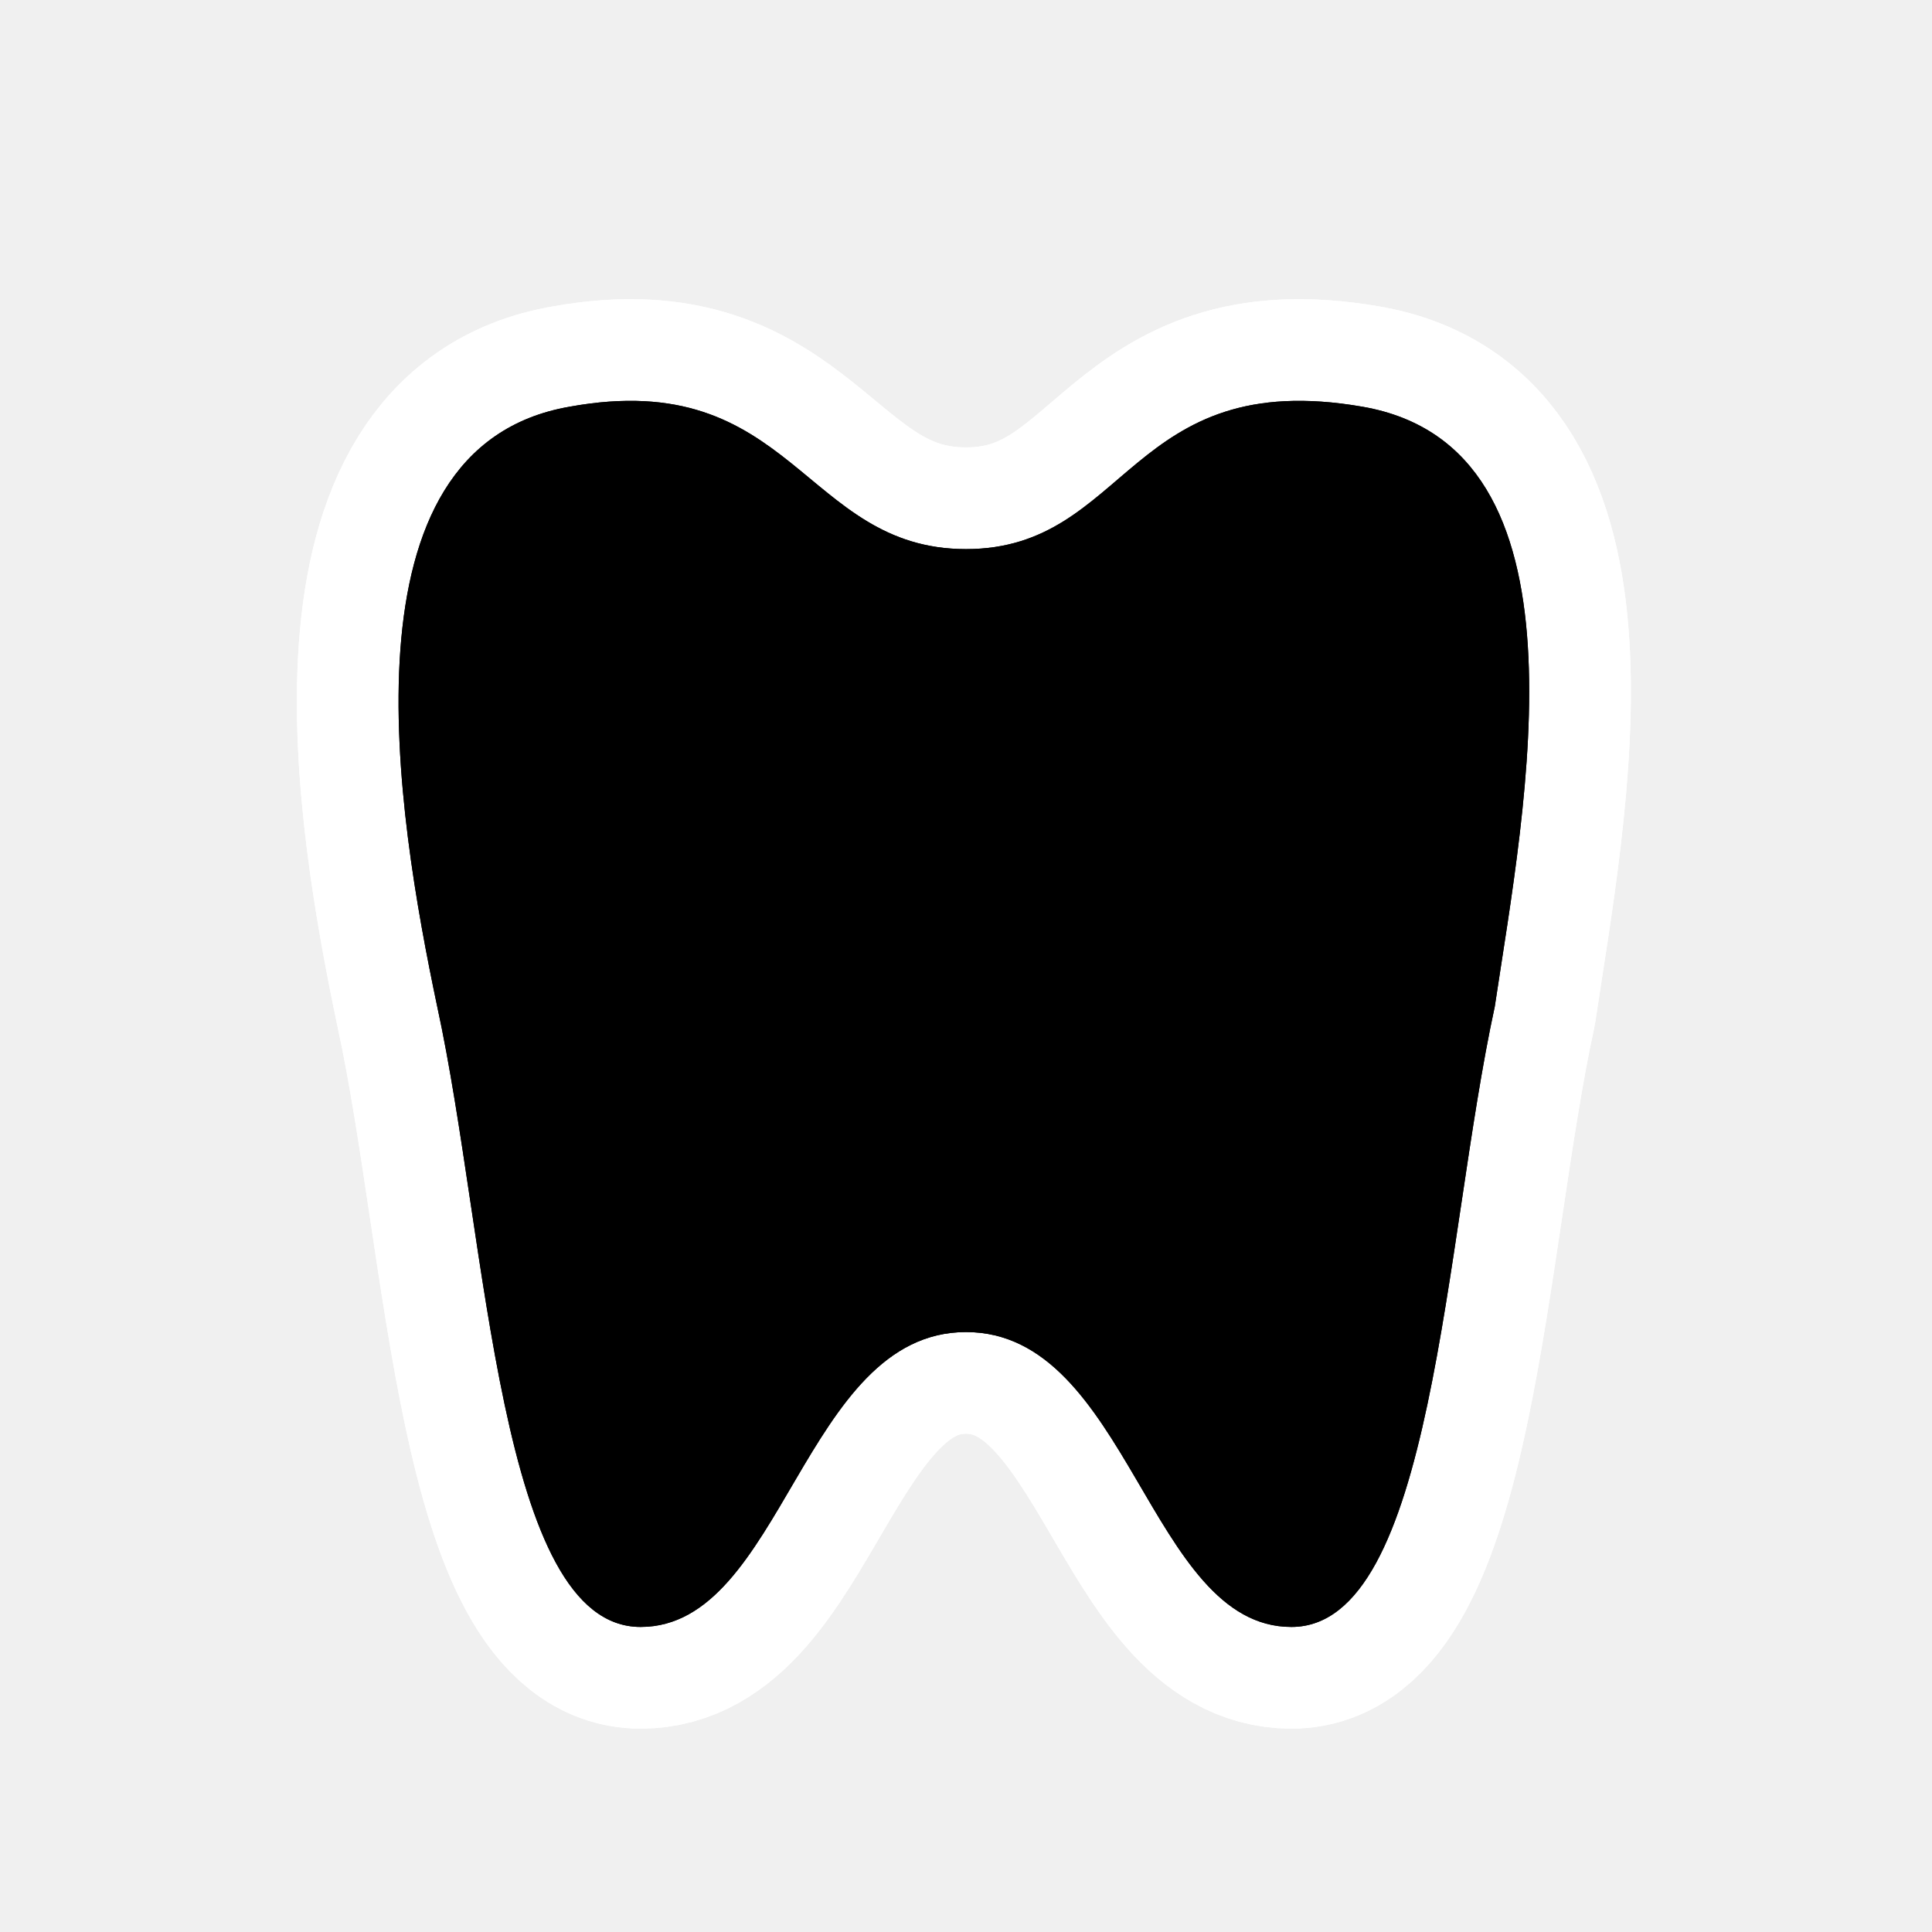
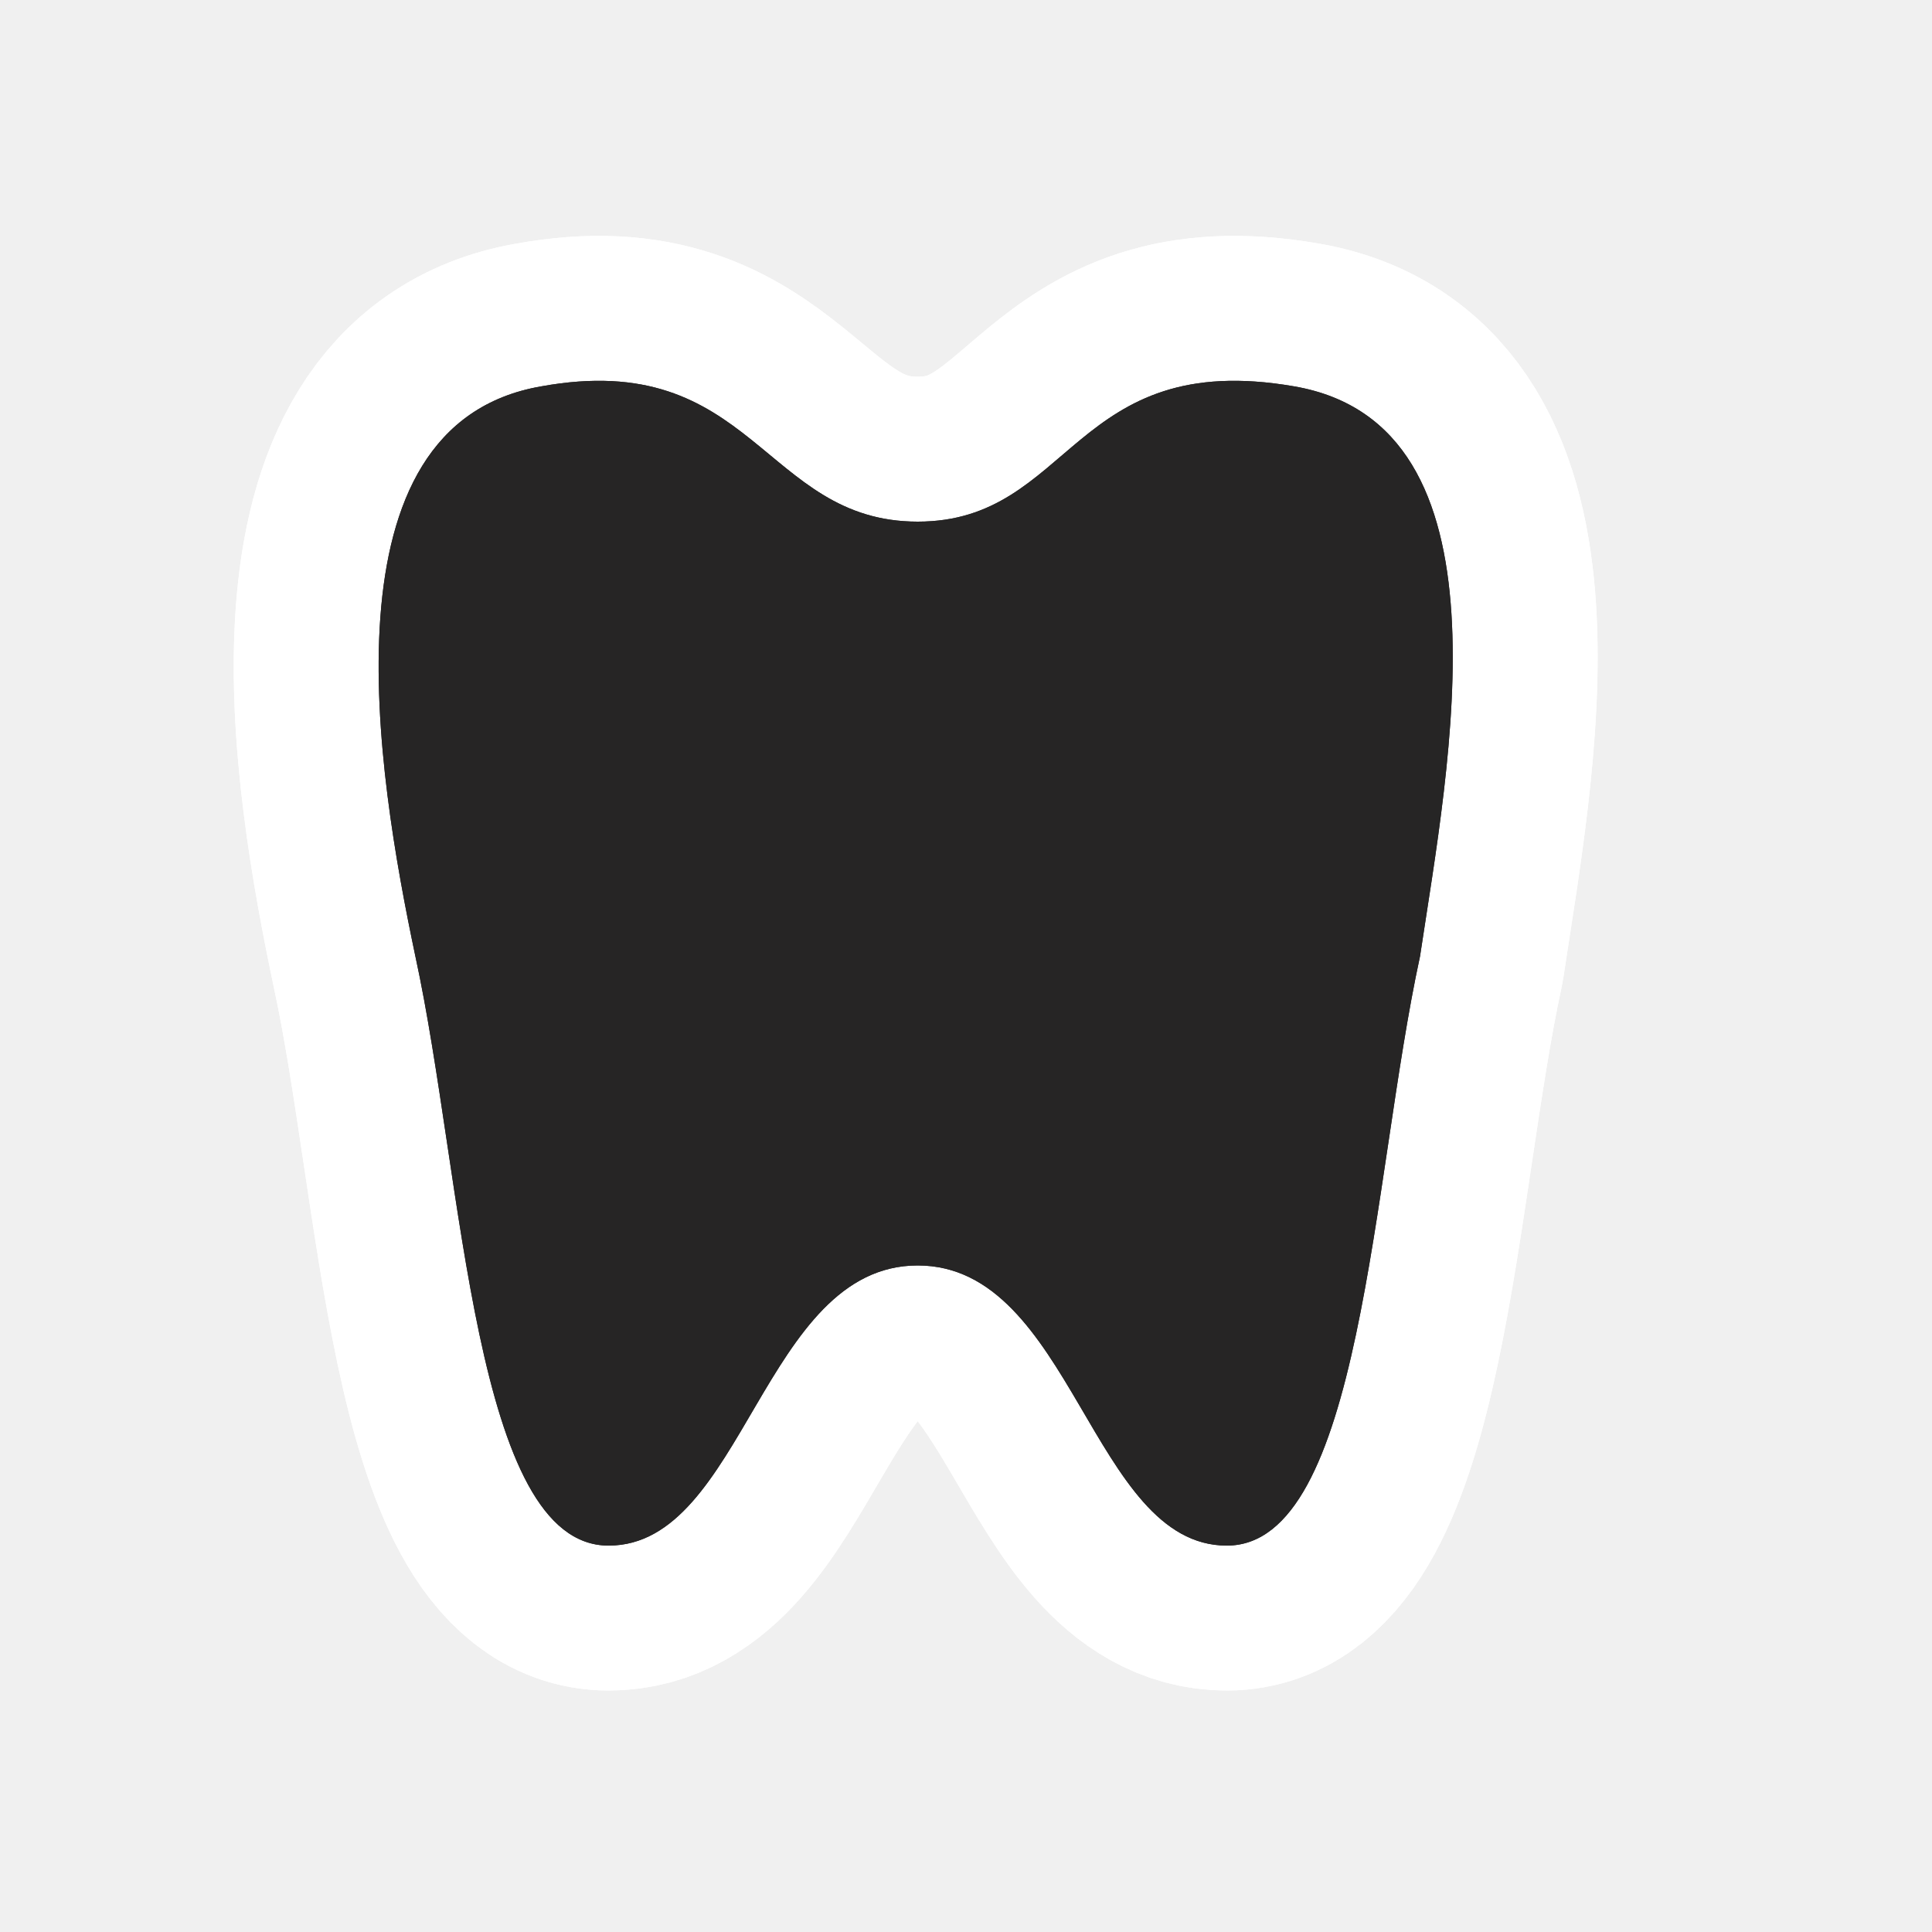
- <svg viewBox="-294 191 19 19" width="19" height="19" data-reactid=".0.1.1.$dentist-15=1svg55.0.0">
-   <path d="M-287.7,207c-1.4,0-1.5-3.8-2-6.1c-0.4-1.9-1-5.5,1.3-5.9  c2.2-0.4,2.3,1.4,3.9,1.4c1.6,0,1.6-1.8,3.9-1.4c2.3,0.4,1.6,3.9,1.3,5.9c-0.5,2.3-0.6,6.1-2,6.1s-1.6-2.9-3.2-2.9  C-286.1,204.1-286.3,207-287.7,207z" style="stroke-linejoin:round;stroke-miterlimit:4px;" fill="#ffffff" stroke="#ffffff" stroke-width="2" data-reactid=".0.1.1.$dentist-15=1svg55.0.0.2:$dentist-15=1svg-0-fill" />
-   <path d="M-287.7,207c-1.4,0-1.5-3.8-2-6.1c-0.4-1.9-1-5.5,1.3-5.9  c2.2-0.4,2.3,1.4,3.9,1.4c1.6,0,1.6-1.8,3.9-1.4c2.3,0.4,1.6,3.9,1.3,5.9c-0.5,2.3-0.6,6.1-2,6.1s-1.6-2.9-3.2-2.9  C-286.1,204.1-286.3,207-287.7,207z" style="stroke-linejoin:round;stroke-miterlimit:4px;" fill="#ffffff" stroke="#ffffff" stroke-width="2" data-reactid=".0.1.1.$dentist-15=1svg55.0.0.2:$dentist-15=1svg-1-fill" />
-   <path fill="#000000" d="M-287.7,207c-1.4,0-1.5-3.8-2-6.1c-0.4-1.9-1-5.5,1.3-5.9  c2.2-0.4,2.3,1.4,3.9,1.4c1.6,0,1.6-1.8,3.9-1.4c2.3,0.4,1.6,3.9,1.3,5.9c-0.5,2.3-0.6,6.1-2,6.1s-1.6-2.9-3.2-2.9  C-286.1,204.1-286.3,207-287.7,207z" data-reactid=".0.1.1.$dentist-15=1svg55.0.0.3:$dentist-15=1svg-0-fill" />
-   <path fill="#000000" d="M-287.7,207c-1.4,0-1.5-3.8-2-6.1c-0.4-1.9-1-5.5,1.3-5.9  c2.2-0.4,2.3,1.4,3.9,1.4c1.6,0,1.6-1.8,3.9-1.4c2.3,0.4,1.6,3.9,1.3,5.9c-0.5,2.3-0.6,6.1-2,6.1s-1.6-2.9-3.2-2.9  C-286.1,204.1-286.3,207-287.7,207z" data-reactid=".0.1.1.$dentist-15=1svg55.0.0.3:$dentist-15=1svg-1-fill" />
+ <svg viewBox="-294 191 20 20" width="20" height="20" data-reactid=".0.1.1.$dentist-15=1svg55.0.0">
+   <path d="M-287.7,207c-1.4,0-1.5-3.8-2-6.1c-0.4-1.9-1-5.5,1.3-5.9  c2.2-0.4,2.3,1.4,3.9,1.4c1.6,0,1.6-1.8,3.9-1.4c2.3,0.4,1.6,3.9,1.3,5.9c-0.5,2.3-0.6,6.1-2,6.1s-1.6-2.9-3.2-2.9  C-286.1,204.1-286.3,207-287.7,207z" style="stroke-linejoin:round;stroke-miterlimit:4px;" fill="#ffffff" stroke="#ffffff" stroke-width="3" data-reactid=".0.1.1.$dentist-15=1svg55.0.0.2:$dentist-15=1svg-0-fill" />
+   <path d="M-287.7,207c-1.4,0-1.5-3.8-2-6.1c-0.4-1.9-1-5.5,1.3-5.9  c2.2-0.4,2.3,1.4,3.9,1.4c1.6,0,1.6-1.8,3.9-1.4c2.3,0.4,1.6,3.9,1.3,5.9c-0.5,2.3-0.6,6.1-2,6.1s-1.6-2.9-3.2-2.9  C-286.1,204.1-286.3,207-287.7,207z" style="stroke-linejoin:round;stroke-miterlimit:4px;" fill="#ffffff" stroke="#ffffff" stroke-width="3" data-reactid=".0.1.1.$dentist-15=1svg55.0.0.2:$dentist-15=1svg-1-fill" />
+   <path fill="#262525" d="M-287.7,207c-1.4,0-1.5-3.8-2-6.1c-0.4-1.9-1-5.5,1.3-5.9  c2.2-0.4,2.3,1.4,3.9,1.4c1.6,0,1.6-1.8,3.9-1.4c2.3,0.4,1.6,3.9,1.3,5.9c-0.5,2.3-0.6,6.1-2,6.1s-1.6-2.9-3.2-2.9  C-286.1,204.1-286.3,207-287.7,207z" data-reactid=".0.1.1.$dentist-15=1svg55.0.0.3:$dentist-15=1svg-0-fill" />
+   <path fill="#262525" d="M-287.7,207c-1.4,0-1.5-3.8-2-6.1c-0.4-1.9-1-5.5,1.3-5.9  c2.2-0.4,2.3,1.4,3.9,1.4c1.6,0,1.6-1.8,3.9-1.4c2.3,0.4,1.6,3.9,1.3,5.9c-0.5,2.3-0.6,6.1-2,6.1s-1.6-2.9-3.2-2.9  C-286.1,204.1-286.3,207-287.7,207z" data-reactid=".0.1.1.$dentist-15=1svg55.0.0.3:$dentist-15=1svg-1-fill" />
</svg>
